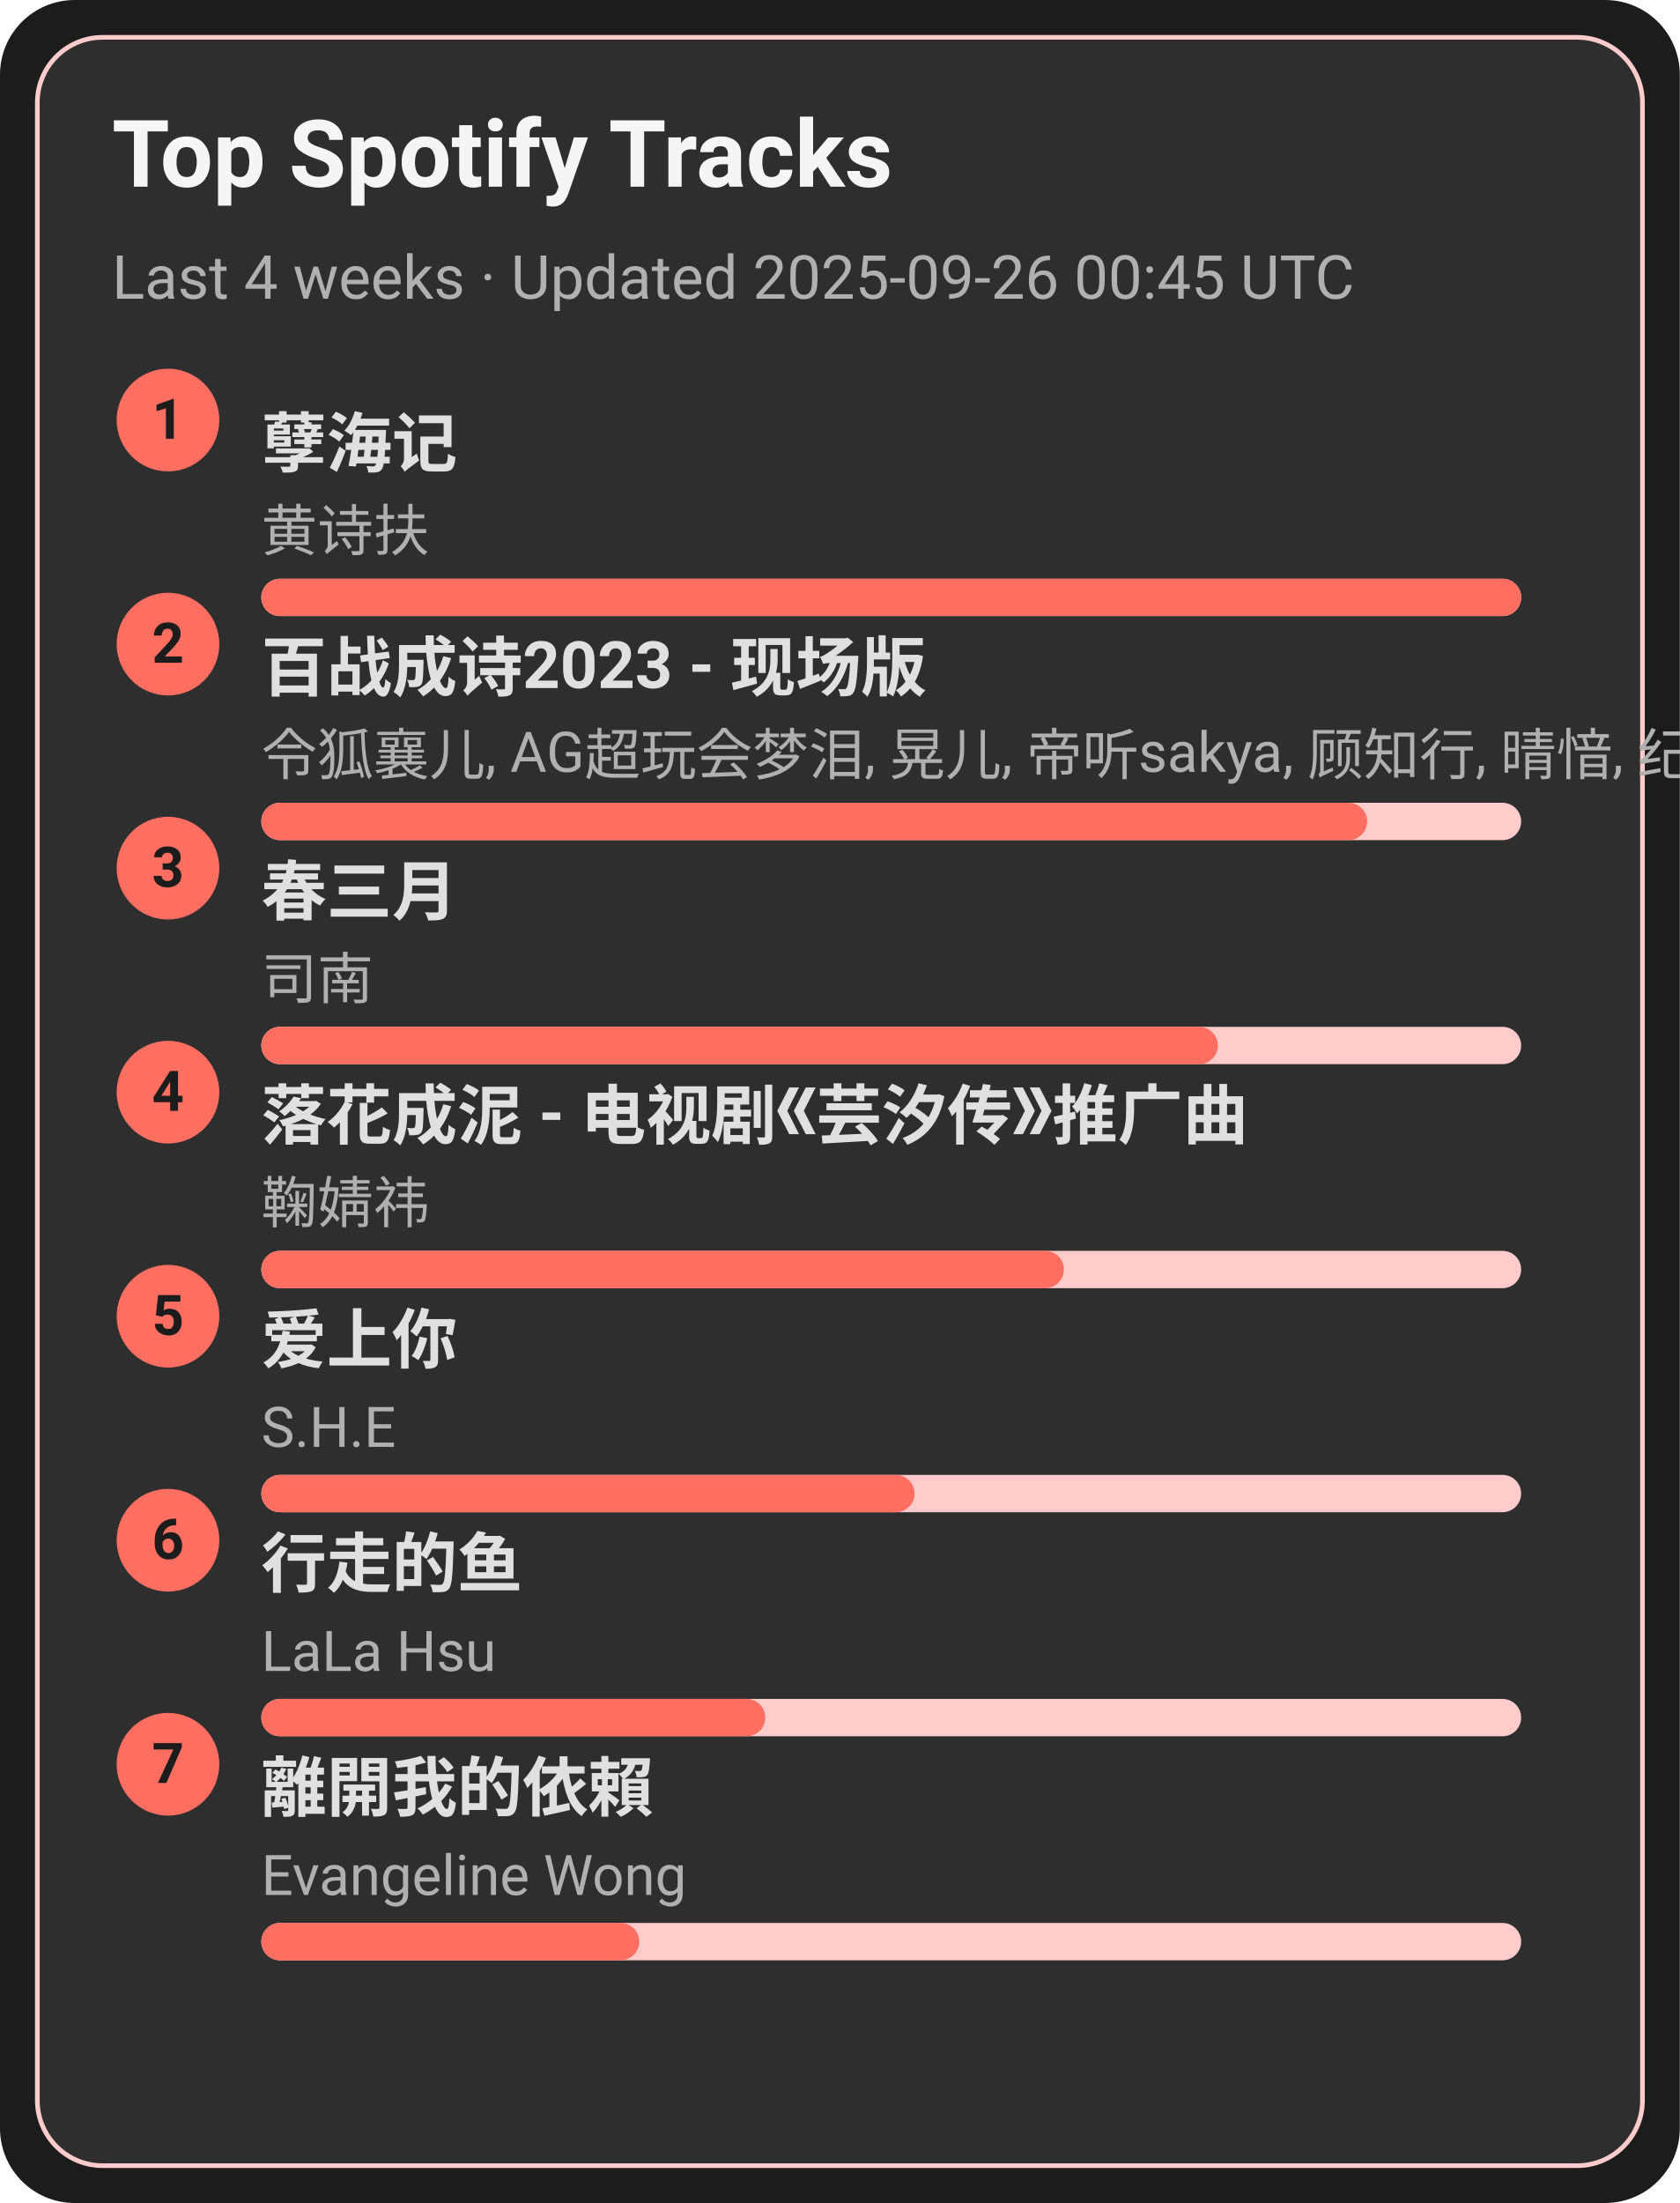
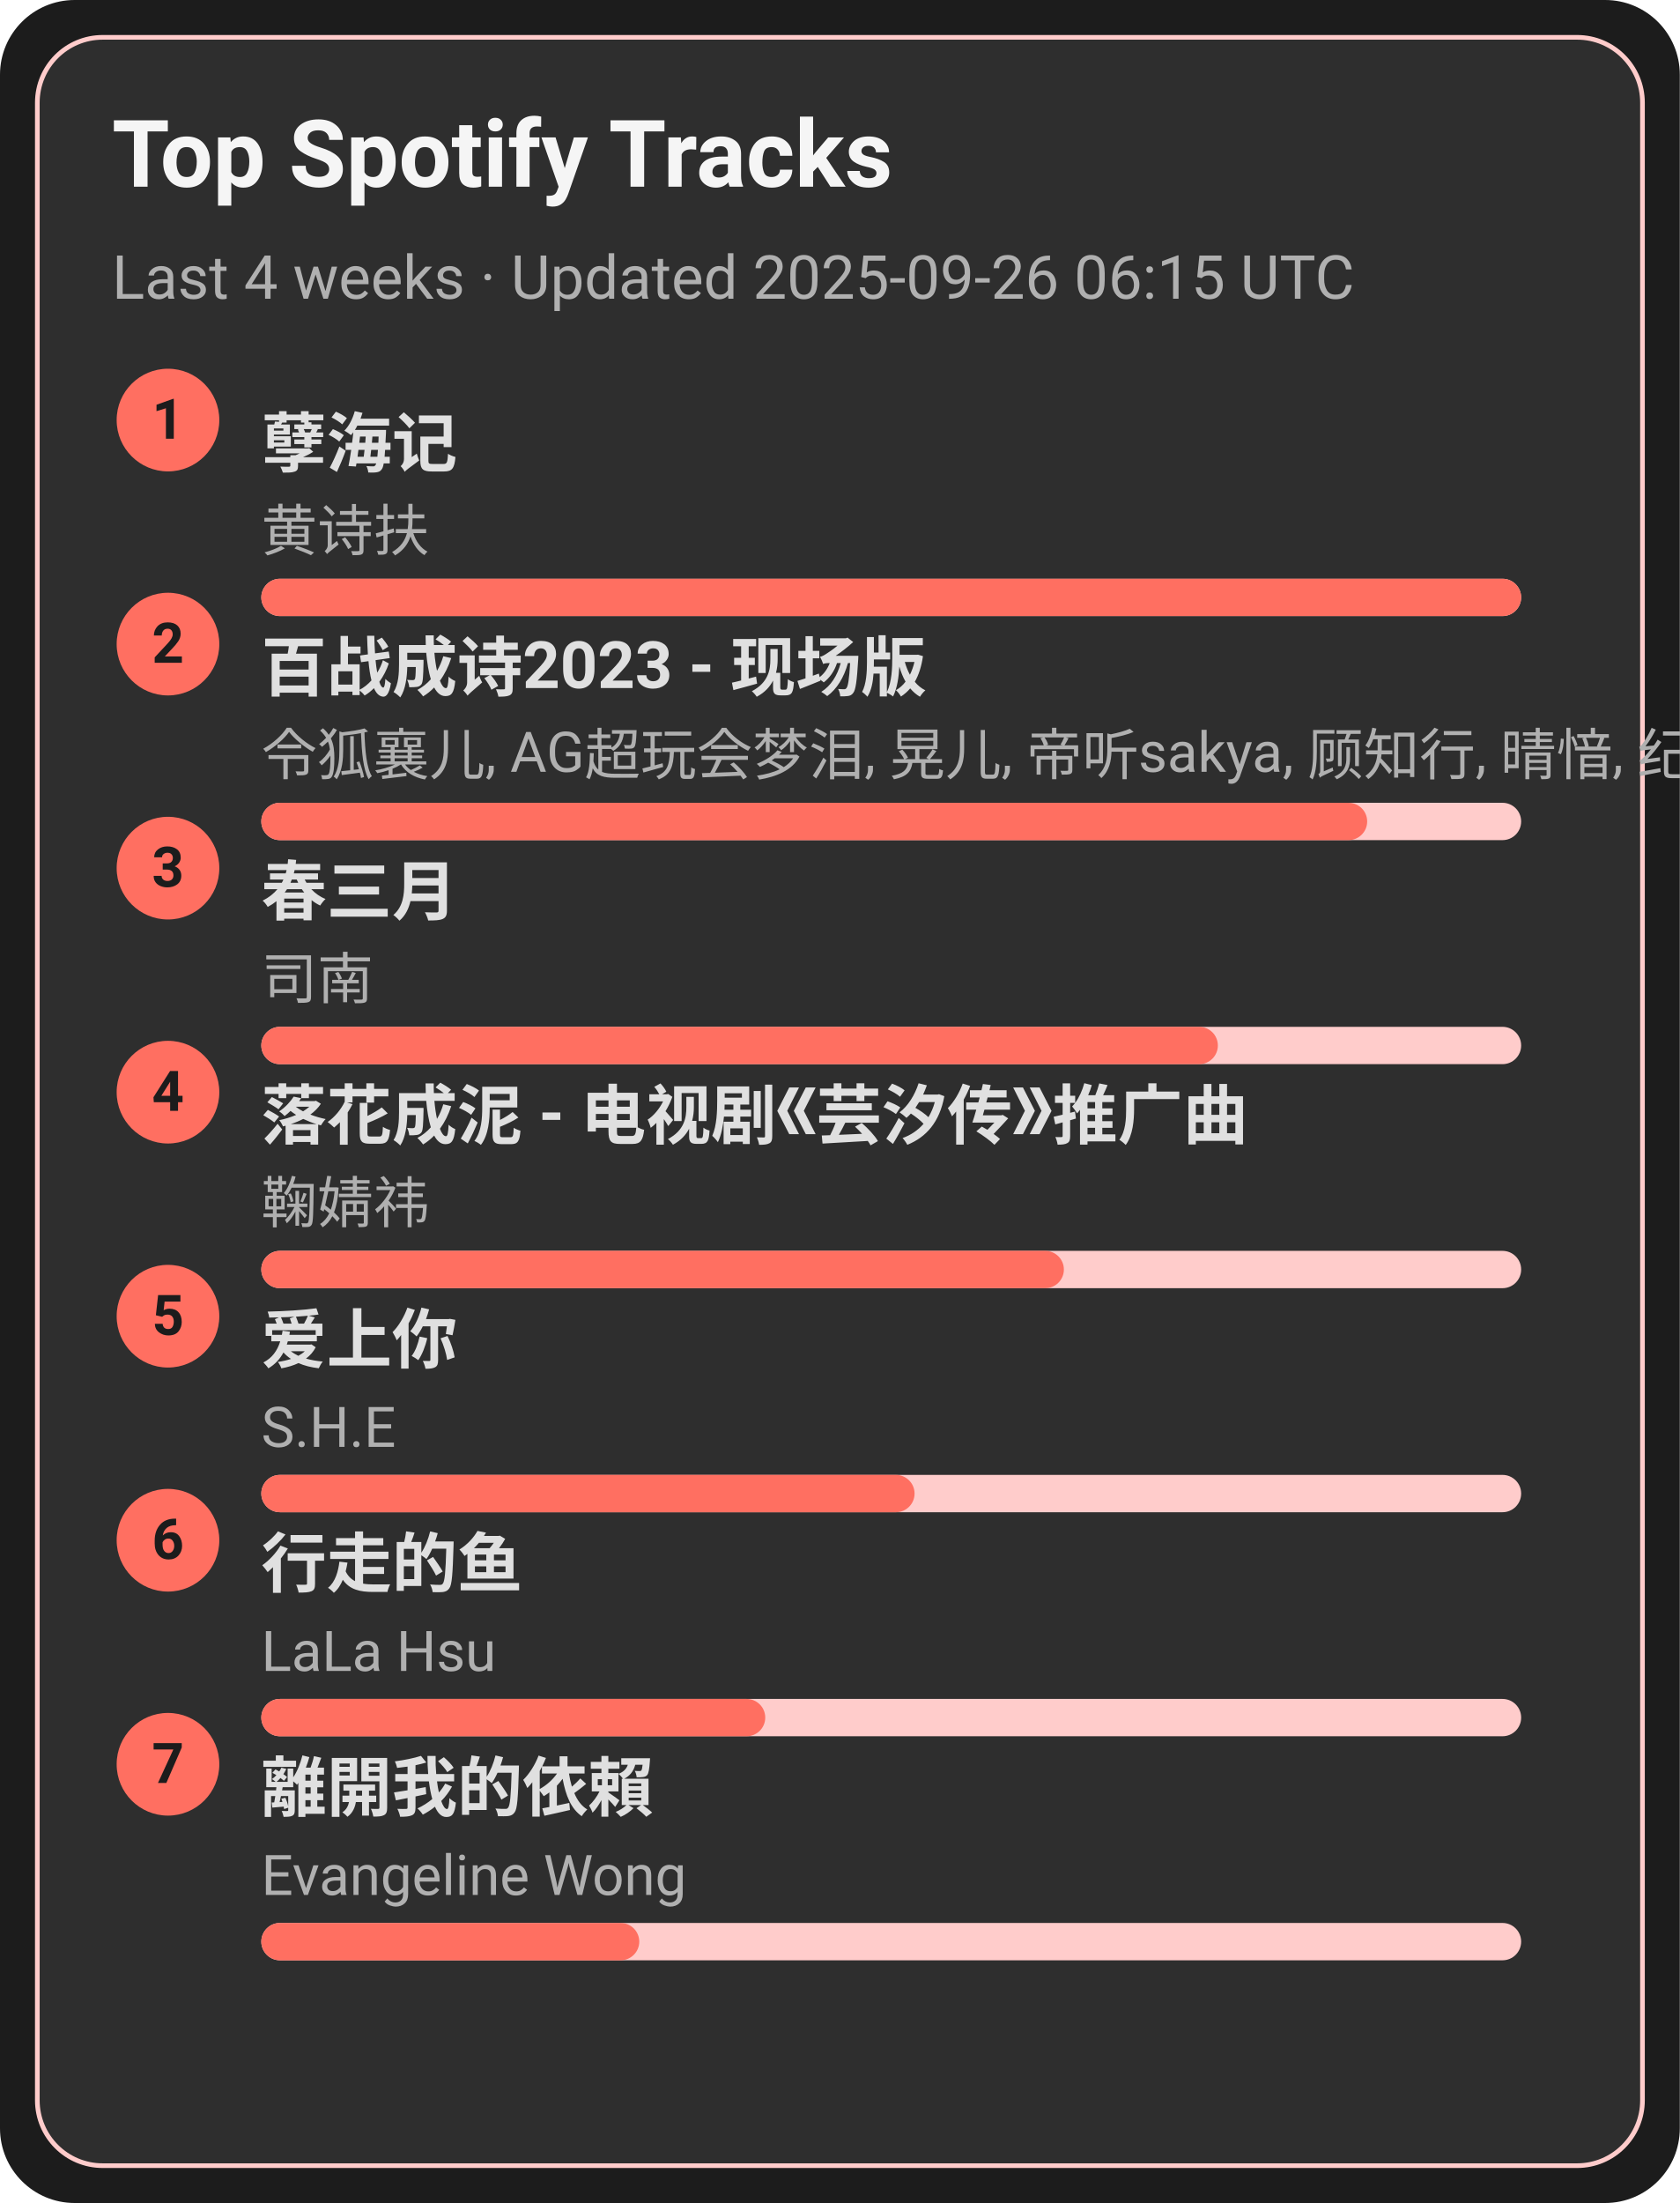
<svg xmlns="http://www.w3.org/2000/svg" width="360" height="472" viewBox="0 0 360 472">
  <style>text{font-family:-apple-system,BlinkMacSystemFont,Segoe UI,Roboto,Ubuntu,Helvetica Neue,Arial,Noto Sans,sans-serif}</style>
  <rect width="360" height="472" rx="16" fill="#1c1c1c" />
  <rect x="8" y="8" width="344" height="456" rx="14" fill="#2e2e2e" stroke="#ffcccb" />
  <text x="24" y="40" font-size="20" fill="#f5f5f5" font-weight="600">Top Spotify Tracks</text>
-   <text x="24" y="64" font-size="13" fill="#b0b0b0">Last 4 weeks · Updated 2025-09-26 00:45 UTC</text>
+   <text x="24" y="64" font-size="13" fill="#b0b0b0">Last 4 weeks · Updated 2025-09-26 06:15 UTC</text>
  <circle cx="36" cy="90" r="11" fill="#ff6f61" />
  <text x="36" y="94" text-anchor="middle" font-size="12" fill="#1c1c1c" font-weight="700">1</text>
  <a href="https://open.spotify.com/track/3eIovUMhirNN6btJbpzNqD" target="_blank" rel="noopener noreferrer">
    <text x="56" y="100" font-size="14" fill="#e0e0e0" font-weight="600">孽海记</text>
  </a>
  <text x="56" y="118" font-size="12" fill="#b0b0b0">黄诗扶</text>
  <rect x="56" y="124" width="270" height="8" rx="4" fill="#ffcccb" />
  <rect x="56" y="124" width="270" height="8" rx="4" fill="#ff6f61" />
  <circle cx="36" cy="138" r="11" fill="#ff6f61" />
  <text x="36" y="142" text-anchor="middle" font-size="12" fill="#1c1c1c" font-weight="700">2</text>
  <a href="https://open.spotify.com/track/2gttnS8fWnDwziLFt2TLEi" target="_blank" rel="noopener noreferrer">
    <text x="56" y="148" font-size="14" fill="#e0e0e0" font-weight="600">百战成诗2023 - 现场版</text>
  </a>
  <text x="56" y="166" font-size="12" fill="#b0b0b0">令狐襄儿, AG超玩会梦泪, 晃儿, 帝听sakya, 顾知行, 晴愔, 纪粹希, 于冬然, 呦猫UNEKO</text>
  <rect x="56" y="172" width="270" height="8" rx="4" fill="#ffcccb" />
  <rect x="56" y="172" width="237" height="8" rx="4" fill="#ff6f61" />
  <circle cx="36" cy="186" r="11" fill="#ff6f61" />
  <text x="36" y="190" text-anchor="middle" font-size="12" fill="#1c1c1c" font-weight="700">3</text>
  <a href="https://open.spotify.com/track/5A9BOP4WTk2UayDlMb8w98" target="_blank" rel="noopener noreferrer">
    <text x="56" y="196" font-size="14" fill="#e0e0e0" font-weight="600">春三月</text>
  </a>
  <text x="56" y="214" font-size="12" fill="#b0b0b0">司南</text>
  <rect x="56" y="220" width="270" height="8" rx="4" fill="#ffcccb" />
  <rect x="56" y="220" width="205" height="8" rx="4" fill="#ff6f61" />
  <circle cx="36" cy="234" r="11" fill="#ff6f61" />
  <text x="36" y="238" text-anchor="middle" font-size="12" fill="#1c1c1c" font-weight="700">4</text>
  <a href="https://open.spotify.com/track/3kOZsJz3crGIWWHeoCNa0O" target="_blank" rel="noopener noreferrer">
    <text x="56" y="244" font-size="14" fill="#e0e0e0" font-weight="600">落花成泥 - 电视剧《芸汐传》推广曲</text>
  </a>
  <text x="56" y="262" font-size="12" fill="#b0b0b0">鞠婧祎</text>
  <rect x="56" y="268" width="270" height="8" rx="4" fill="#ffcccb" />
  <rect x="56" y="268" width="172" height="8" rx="4" fill="#ff6f61" />
  <circle cx="36" cy="282" r="11" fill="#ff6f61" />
  <text x="36" y="286" text-anchor="middle" font-size="12" fill="#1c1c1c" font-weight="700">5</text>
  <a href="https://open.spotify.com/track/4hcNpo1rtbzyNswsM5byTf" target="_blank" rel="noopener noreferrer">
    <text x="56" y="292" font-size="14" fill="#e0e0e0" font-weight="600">爱上你</text>
  </a>
  <text x="56" y="310" font-size="12" fill="#b0b0b0">S.H.E</text>
  <rect x="56" y="316" width="270" height="8" rx="4" fill="#ffcccb" />
  <rect x="56" y="316" width="140" height="8" rx="4" fill="#ff6f61" />
  <circle cx="36" cy="330" r="11" fill="#ff6f61" />
  <text x="36" y="334" text-anchor="middle" font-size="12" fill="#1c1c1c" font-weight="700">6</text>
  <a href="https://open.spotify.com/track/5tGyQ1cWTaHBfZSHWr8AZb" target="_blank" rel="noopener noreferrer">
    <text x="56" y="340" font-size="14" fill="#e0e0e0" font-weight="600">行走的鱼</text>
  </a>
  <text x="56" y="358" font-size="12" fill="#b0b0b0">LaLa Hsu</text>
  <rect x="56" y="364" width="270" height="8" rx="4" fill="#ffcccb" />
  <rect x="56" y="364" width="108" height="8" rx="4" fill="#ff6f61" />
  <circle cx="36" cy="378" r="11" fill="#ff6f61" />
  <text x="36" y="382" text-anchor="middle" font-size="12" fill="#1c1c1c" font-weight="700">7</text>
  <a href="https://open.spotify.com/track/28VBdtYc5Cpmey4Cpvcrby" target="_blank" rel="noopener noreferrer">
    <text x="56" y="388" font-size="14" fill="#e0e0e0" font-weight="600">離開我的依賴</text>
  </a>
  <text x="56" y="406" font-size="12" fill="#b0b0b0">Evangeline Wong</text>
  <rect x="56" y="412" width="270" height="8" rx="4" fill="#ffcccb" />
  <rect x="56" y="412" width="81" height="8" rx="4" fill="#ff6f61" />
</svg>
